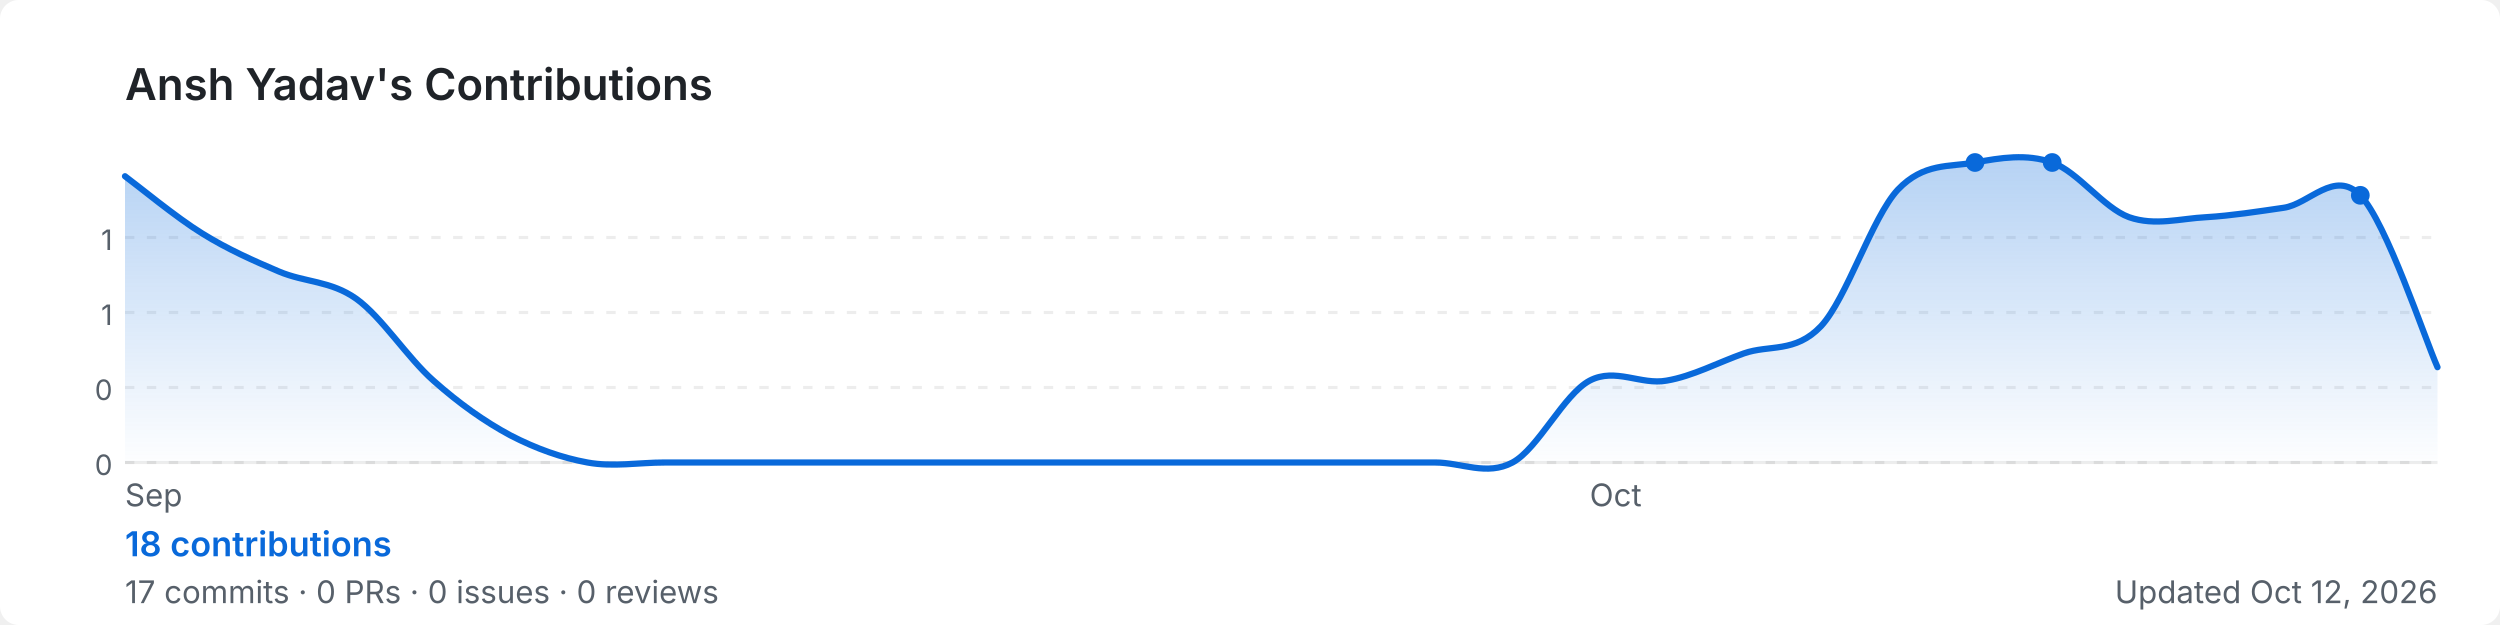
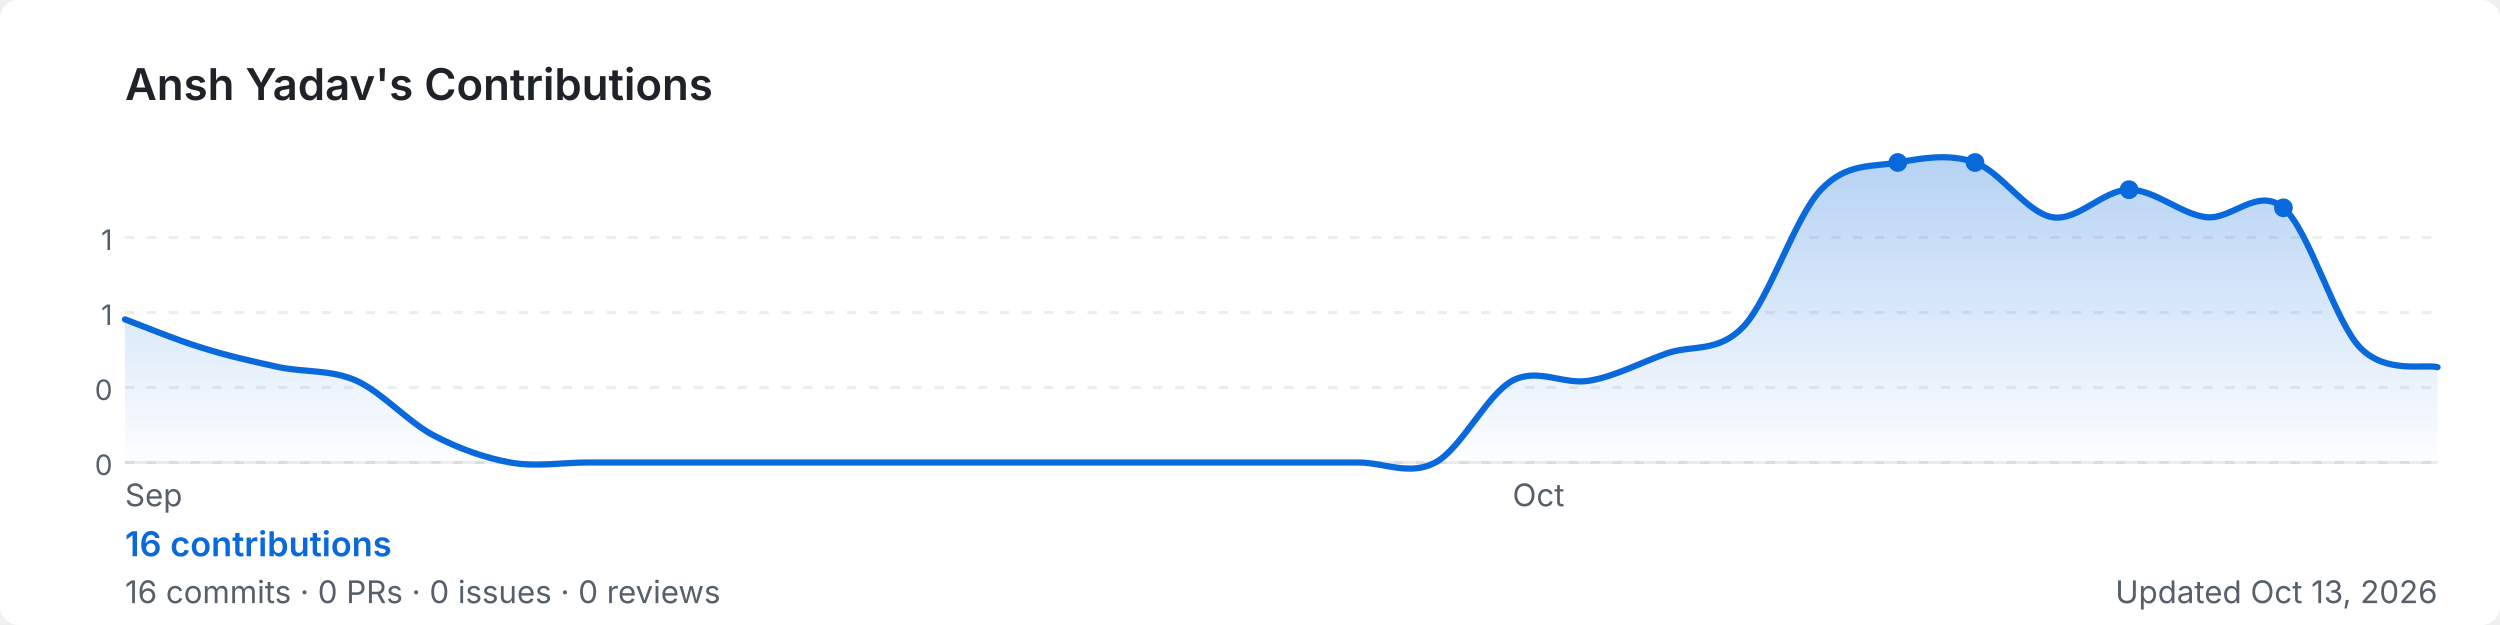
<svg xmlns="http://www.w3.org/2000/svg" width="800" height="200" viewBox="0 0 800 200" role="img" aria-label="Ansh Yadav's GitHub contribution graph">
  <defs>
-     <linearGradient id="area-35bsq" x1="0" y1="0" x2="0" y2="1">
+     <linearGradient id="area-05eju" x1="0" y1="0" x2="0" y2="1">
      <stop offset="0%" stop-color="rgba(9,105,218,0.3)" />
      <stop offset="100%" stop-color="rgba(9,105,218,0)" />
    </linearGradient>
  </defs>
  <rect width="800" height="200" rx="6" fill="#ffffff" />
  <text x="40" y="32" font-size="14" font-weight="600" fill="#1f2328" font-family="-apple-system,BlinkMacSystemFont,'Segoe UI',sans-serif">
    Ansh Yadav's Contributions
  </text>
  <line x1="40" y1="76.0" x2="780" y2="76.0" stroke="rgba(27,31,35,0.08)" stroke-width="1" stroke-dasharray="3,4" />
  <text x="36" y="80.0" font-size="9" fill="#57606a" font-family="-apple-system,BlinkMacSystemFont,'Segoe UI',sans-serif" text-anchor="end">1</text>
  <line x1="40" y1="100.0" x2="780" y2="100.0" stroke="rgba(27,31,35,0.08)" stroke-width="1" stroke-dasharray="3,4" />
  <text x="36" y="104.0" font-size="9" fill="#57606a" font-family="-apple-system,BlinkMacSystemFont,'Segoe UI',sans-serif" text-anchor="end">1</text>
  <line x1="40" y1="124.0" x2="780" y2="124.0" stroke="rgba(27,31,35,0.08)" stroke-width="1" stroke-dasharray="3,4" />
  <text x="36" y="128.0" font-size="9" fill="#57606a" font-family="-apple-system,BlinkMacSystemFont,'Segoe UI',sans-serif" text-anchor="end">0</text>
  <line x1="40" y1="148.0" x2="780" y2="148.0" stroke="rgba(27,31,35,0.08)" stroke-width="1" stroke-dasharray="3,4" />
  <text x="36" y="152.0" font-size="9" fill="#57606a" font-family="-apple-system,BlinkMacSystemFont,'Segoe UI',sans-serif" text-anchor="end">0</text>
  <line x1="40" y1="148" x2="780" y2="148" stroke="rgba(27,31,35,0.08)" stroke-width="1" />
-   <path d="M 40.0,56.4 C 44.1,59.4 56.4,69.6 64.7,74.7 C 72.9,79.8 81.1,83.4 89.3,86.9 C 97.6,90.4 105.8,89.8 114.0,95.6 C 122.2,101.5 130.4,114.5 138.7,121.8 C 146.9,129.1 155.1,134.9 163.3,139.3 C 171.6,143.6 179.8,146.5 188.0,148.0 C 196.2,149.5 204.4,148.0 212.7,148.0 C 220.9,148.0 229.1,148.0 237.3,148.0 C 245.6,148.0 253.8,148.0 262.0,148.0 C 270.2,148.0 278.4,148.0 286.7,148.0 C 294.9,148.0 303.1,148.0 311.3,148.0 C 319.6,148.0 327.8,148.0 336.0,148.0 C 344.2,148.0 352.4,148.0 360.7,148.0 C 368.9,148.0 377.1,148.0 385.3,148.0 C 393.6,148.0 401.8,148.0 410.0,148.0 C 418.2,148.0 426.4,148.0 434.7,148.0 C 442.9,148.0 451.1,148.0 459.3,148.0 C 467.6,148.0 475.8,152.4 484.0,148.0 C 492.2,143.6 500.4,126.2 508.7,121.8 C 516.9,117.5 525.1,123.3 533.3,121.8 C 541.6,120.4 549.8,116.0 558.0,113.1 C 566.2,110.2 574.4,113.1 582.7,104.4 C 590.9,95.6 599.1,69.5 607.3,60.7 C 615.6,52.0 623.8,53.5 632.0,52.0 C 640.2,50.5 648.4,49.1 656.7,52.0 C 664.9,54.9 673.1,66.5 681.3,69.5 C 689.6,72.4 697.8,69.9 706.0,69.5 C 714.2,69.0 722.4,67.7 730.7,66.5 C 738.9,65.4 747.1,54.0 755.3,62.5 C 763.6,71.0 775.9,108.3 780.0,117.5 L 780.0,148 L 40.0,148 Z" fill="url(#area-35bsq)" />
-   <path d="M 40.0,56.4 C 44.1,59.4 56.4,69.6 64.7,74.7 C 72.9,79.8 81.1,83.4 89.3,86.9 C 97.6,90.4 105.8,89.8 114.0,95.6 C 122.2,101.5 130.4,114.5 138.7,121.8 C 146.9,129.1 155.1,134.9 163.3,139.3 C 171.6,143.6 179.8,146.5 188.0,148.0 C 196.2,149.5 204.4,148.0 212.7,148.0 C 220.9,148.0 229.1,148.0 237.3,148.0 C 245.6,148.0 253.8,148.0 262.0,148.0 C 270.2,148.0 278.4,148.0 286.7,148.0 C 294.9,148.0 303.1,148.0 311.3,148.0 C 319.6,148.0 327.8,148.0 336.0,148.0 C 344.2,148.0 352.4,148.0 360.7,148.0 C 368.9,148.0 377.1,148.0 385.3,148.0 C 393.6,148.0 401.8,148.0 410.0,148.0 C 418.2,148.0 426.4,148.0 434.7,148.0 C 442.9,148.0 451.1,148.0 459.3,148.0 C 467.6,148.0 475.8,152.4 484.0,148.0 C 492.2,143.6 500.4,126.2 508.7,121.8 C 516.9,117.5 525.1,123.3 533.3,121.8 C 541.6,120.4 549.8,116.0 558.0,113.1 C 566.2,110.2 574.4,113.1 582.7,104.4 C 590.9,95.6 599.1,69.5 607.3,60.7 C 615.6,52.0 623.8,53.5 632.0,52.0 C 640.2,50.5 648.4,49.1 656.7,52.0 C 664.9,54.9 673.1,66.5 681.3,69.5 C 689.6,72.4 697.8,69.9 706.0,69.5 C 714.2,69.0 722.4,67.7 730.7,66.5 C 738.9,65.4 747.1,54.0 755.3,62.5 C 763.6,71.0 775.9,108.3 780.0,117.5" fill="none" stroke="#0969da" stroke-width="2" stroke-linejoin="round" stroke-linecap="round" />
+   <path d="M 40.0,102.2 C 44.1,103.7 56.4,108.8 64.7,111.3 C 72.9,113.9 81.1,115.7 89.3,117.5 C 97.6,119.2 105.8,118.2 114.0,121.8 C 122.2,125.5 130.4,134.9 138.7,139.3 C 146.9,143.6 155.1,146.5 163.3,148.0 C 171.6,149.5 179.8,148.0 188.0,148.0 C 196.2,148.0 204.4,148.0 212.7,148.0 C 220.9,148.0 229.1,148.0 237.3,148.0 C 245.6,148.0 253.8,148.0 262.0,148.0 C 270.2,148.0 278.4,148.0 286.7,148.0 C 294.9,148.0 303.1,148.0 311.3,148.0 C 319.6,148.0 327.8,148.0 336.0,148.0 C 344.2,148.0 352.4,148.0 360.7,148.0 C 368.9,148.0 377.1,148.0 385.3,148.0 C 393.6,148.0 401.8,148.0 410.0,148.0 C 418.2,148.0 426.4,148.0 434.7,148.0 C 442.9,148.0 451.1,152.4 459.3,148.0 C 467.6,143.6 475.8,126.2 484.0,121.8 C 492.2,117.5 500.4,123.3 508.7,121.8 C 516.9,120.4 525.1,116.0 533.3,113.1 C 541.6,110.2 549.8,113.1 558.0,104.4 C 566.2,95.6 574.4,69.5 582.7,60.7 C 590.9,52.0 599.1,53.5 607.3,52.0 C 615.6,50.5 623.8,49.1 632.0,52.0 C 640.2,54.9 648.4,68.0 656.7,69.5 C 664.9,70.9 673.1,60.7 681.3,60.7 C 689.6,60.7 697.8,68.5 706.0,69.5 C 714.2,70.4 722.4,59.6 730.7,66.5 C 738.9,73.5 747.1,102.9 755.3,111.3 C 763.6,119.8 775.9,116.4 780.0,117.5 L 780.0,148 L 40.0,148 Z" fill="url(#area-05eju)" />
+   <path d="M 40.0,102.2 C 44.1,103.7 56.4,108.8 64.7,111.3 C 72.9,113.9 81.1,115.7 89.3,117.5 C 97.6,119.2 105.8,118.2 114.0,121.8 C 122.2,125.5 130.4,134.9 138.7,139.3 C 146.9,143.6 155.1,146.5 163.3,148.0 C 171.6,149.5 179.8,148.0 188.0,148.0 C 196.2,148.0 204.4,148.0 212.7,148.0 C 220.9,148.0 229.1,148.0 237.3,148.0 C 245.6,148.0 253.8,148.0 262.0,148.0 C 270.2,148.0 278.4,148.0 286.7,148.0 C 294.9,148.0 303.1,148.0 311.3,148.0 C 319.6,148.0 327.8,148.0 336.0,148.0 C 344.2,148.0 352.4,148.0 360.7,148.0 C 368.9,148.0 377.1,148.0 385.3,148.0 C 393.6,148.0 401.8,148.0 410.0,148.0 C 418.2,148.0 426.4,148.0 434.7,148.0 C 442.9,148.0 451.1,152.4 459.3,148.0 C 467.6,143.6 475.8,126.2 484.0,121.8 C 492.2,117.5 500.4,123.3 508.7,121.8 C 516.9,120.4 525.1,116.0 533.3,113.1 C 541.6,110.2 549.8,113.1 558.0,104.4 C 566.2,95.6 574.4,69.5 582.7,60.7 C 590.9,52.0 599.1,53.5 607.3,52.0 C 615.6,50.5 623.8,49.1 632.0,52.0 C 640.2,54.9 648.4,68.0 656.7,69.5 C 664.9,70.9 673.1,60.7 681.3,60.7 C 689.6,60.7 697.8,68.5 706.0,69.5 C 714.2,70.4 722.4,59.6 730.7,66.5 C 738.9,73.5 747.1,102.9 755.3,111.3 C 763.6,119.8 775.9,116.4 780.0,117.5" fill="none" stroke="#0969da" stroke-width="2" stroke-linejoin="round" stroke-linecap="round" />
+   <circle cx="607.3" cy="52.0" r="3" fill="#0969da">
+     </circle>
  <circle cx="632.0" cy="52.0" r="3" fill="#0969da">
    </circle>
-   <circle cx="656.7" cy="52.0" r="3" fill="#0969da">
+   <circle cx="681.3" cy="60.7" r="3" fill="#0969da">
    </circle>
-   <circle cx="755.3" cy="62.5" r="3" fill="#0969da">
+   <circle cx="730.7" cy="66.5" r="3" fill="#0969da">
    </circle>
  <text x="40.0" y="162" font-size="10" fill="#57606a" font-family="-apple-system,BlinkMacSystemFont,'Segoe UI',sans-serif">Sep</text>
-   <text x="508.7" y="162" font-size="10" fill="#57606a" font-family="-apple-system,BlinkMacSystemFont,'Segoe UI',sans-serif">Oct</text>
+   <text x="484.0" y="162" font-size="10" fill="#57606a" font-family="-apple-system,BlinkMacSystemFont,'Segoe UI',sans-serif">Oct</text>
  <text x="40" y="178" font-size="11" font-weight="600" fill="#0969da" font-family="-apple-system,BlinkMacSystemFont,'Segoe UI',sans-serif">
-     18 contributions
+     16 contributions
  </text>
  <text x="40" y="193" font-size="10" fill="#57606a" font-family="-apple-system,BlinkMacSystemFont,'Segoe UI',sans-serif">
-     17 commits · 0 PRs · 0 issues · 0 reviews
+     16 commits · 0 PRs · 0 issues · 0 reviews
  </text>
  <text x="780" y="193" font-size="10" fill="#57606a" text-anchor="end" font-family="-apple-system,BlinkMacSystemFont,'Segoe UI',sans-serif">
-     Updated Oct 12, 2026
+     Updated Oct 13, 2026
  </text>
</svg>
